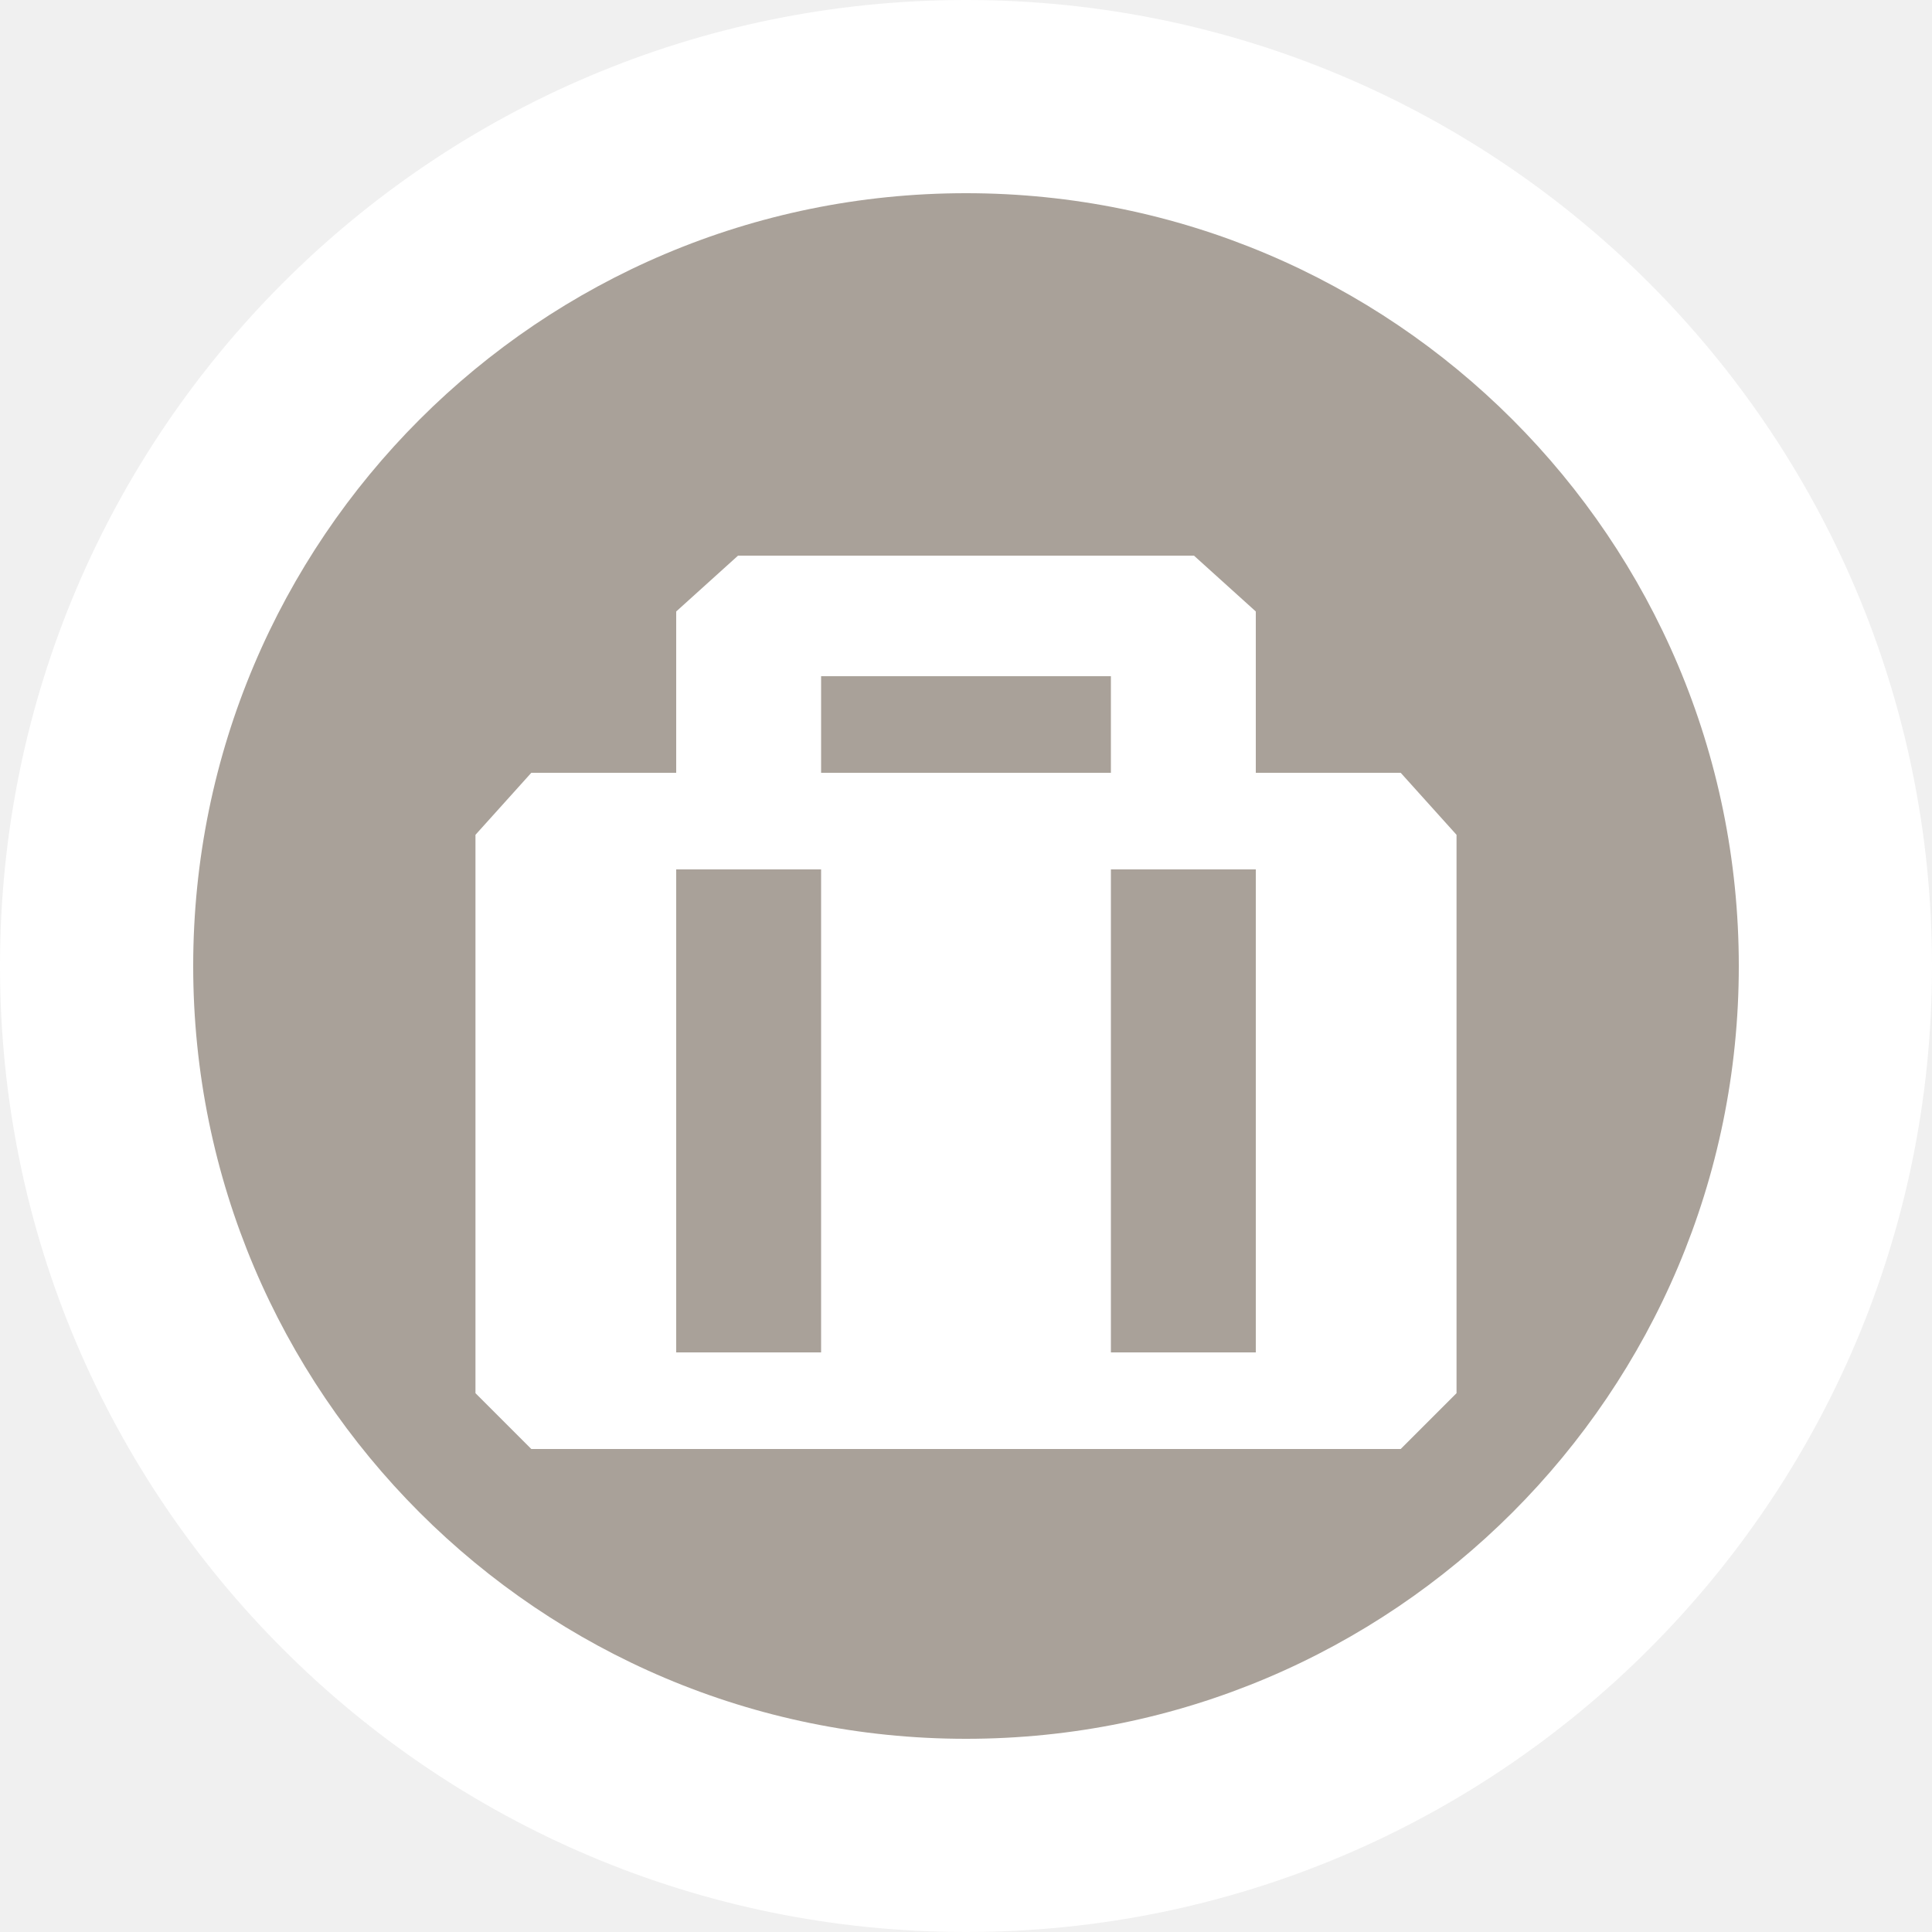
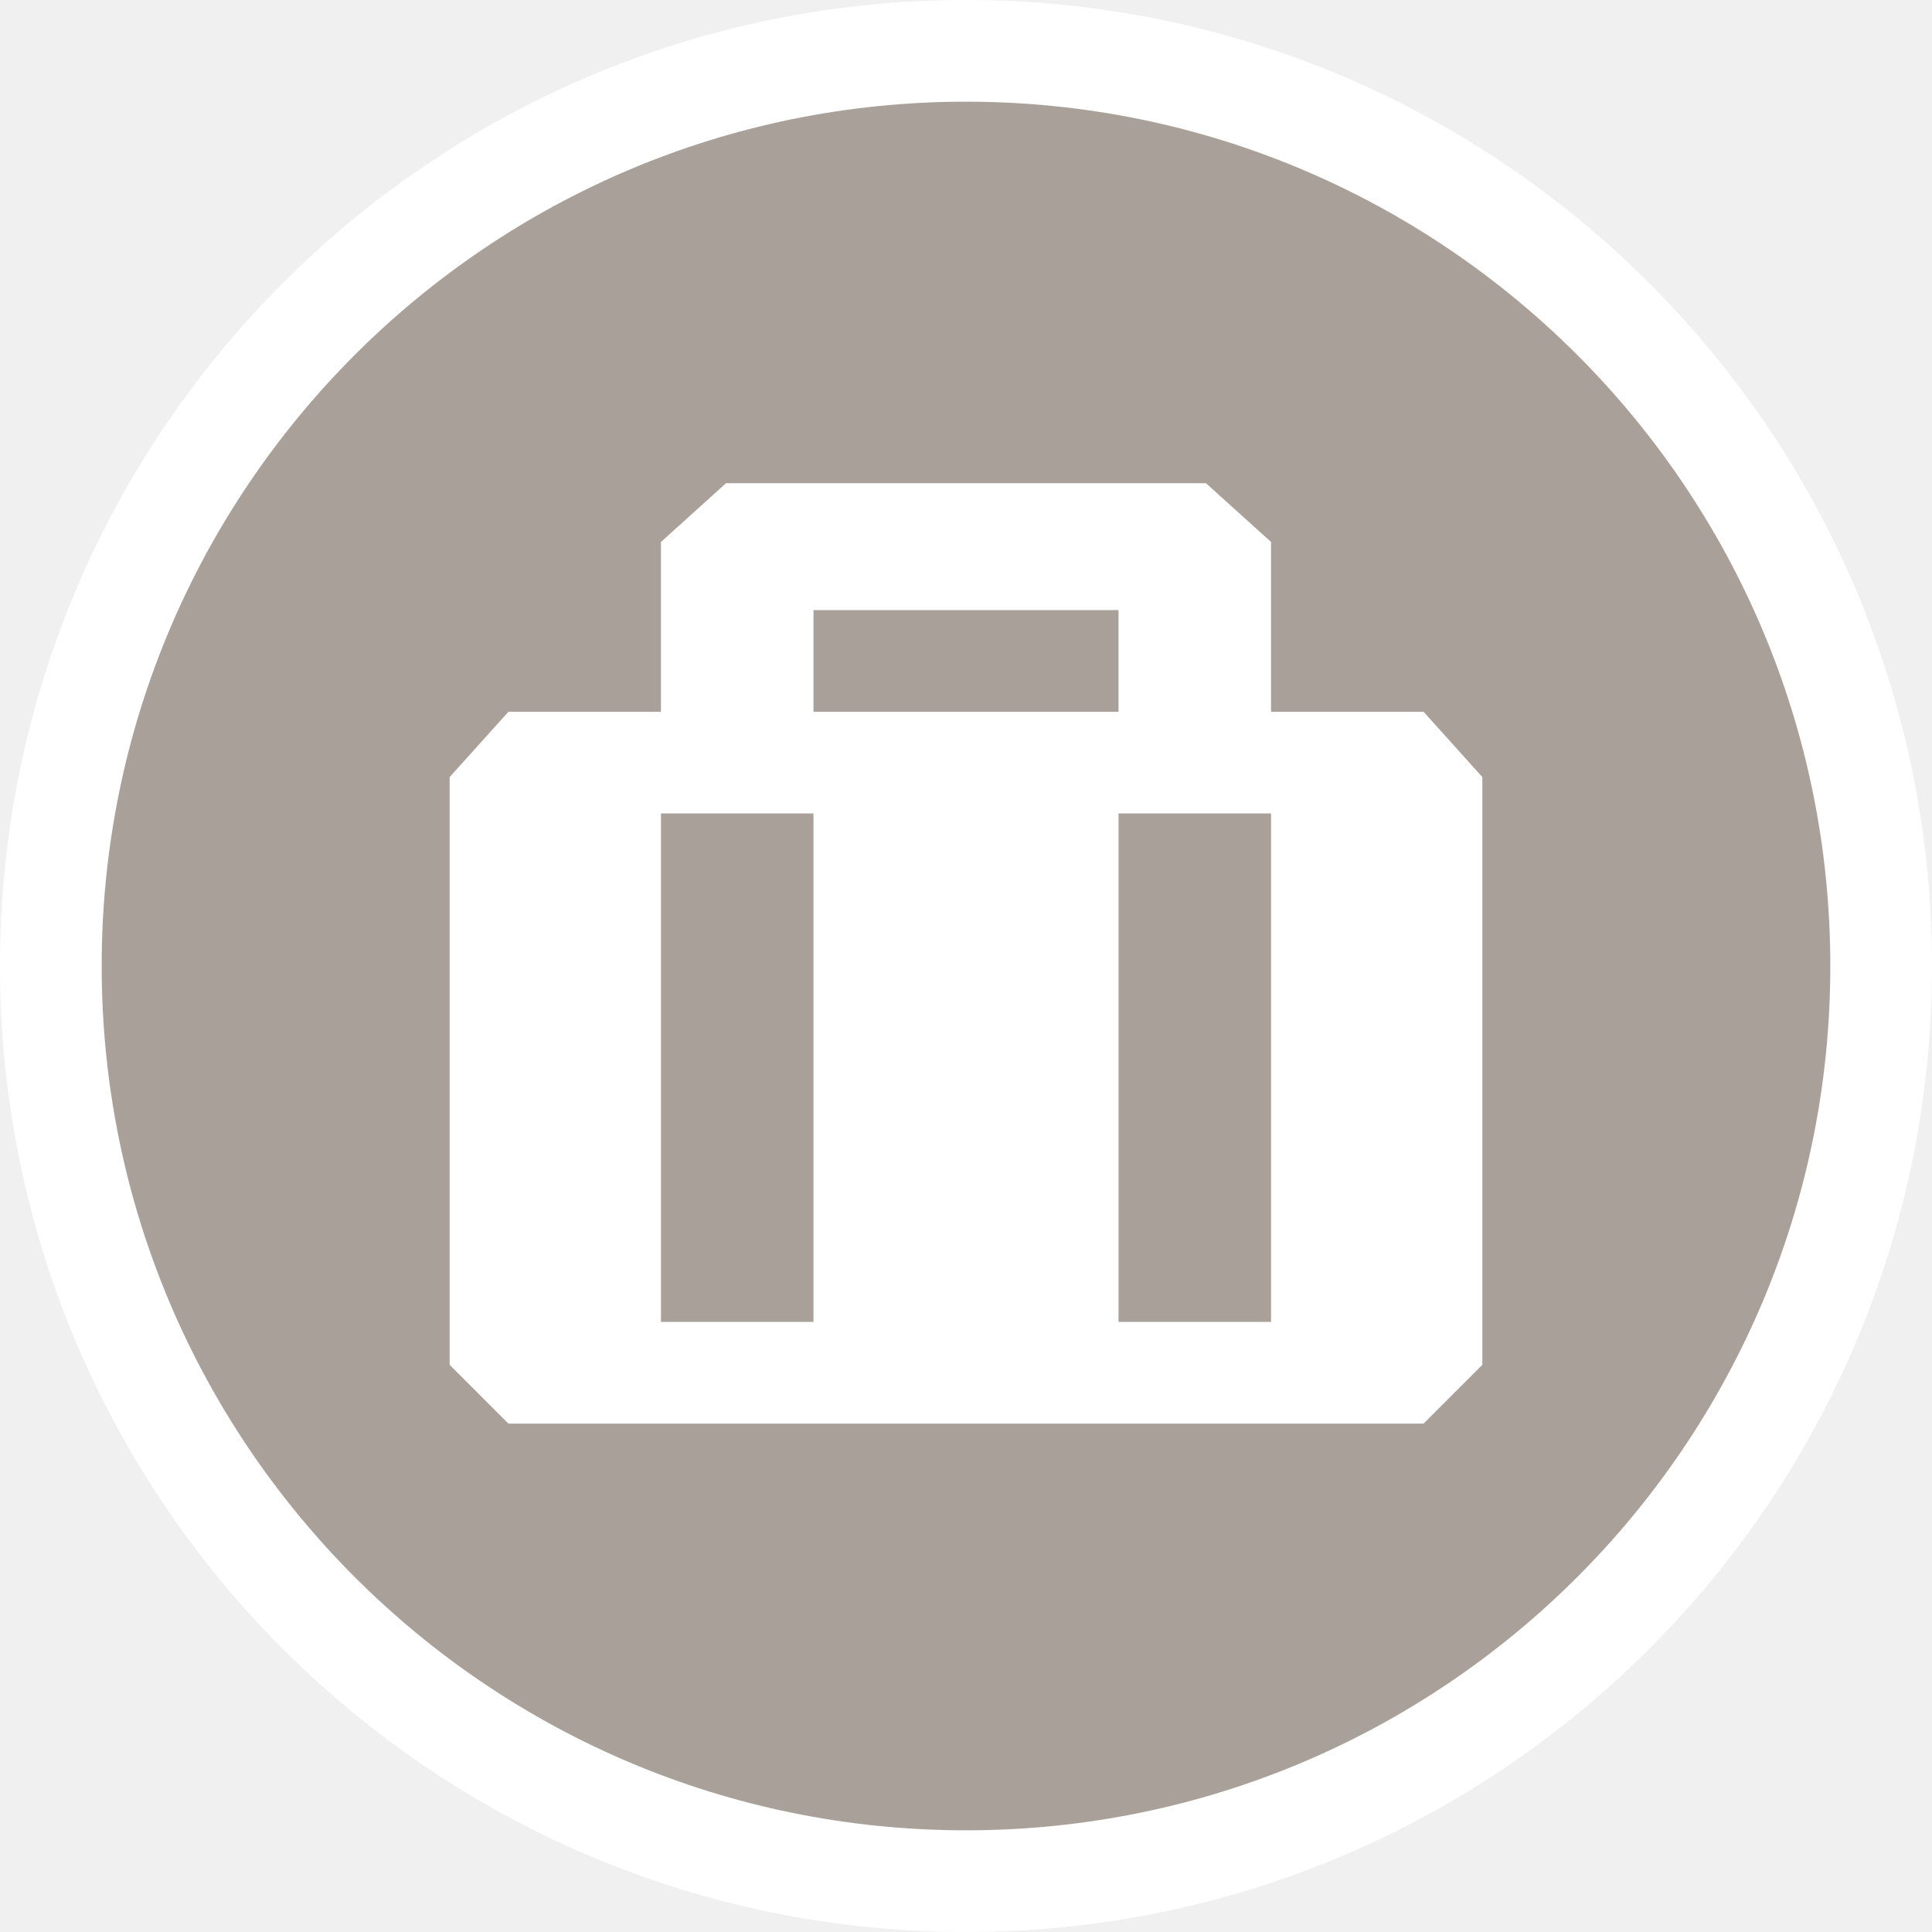
- <svg xmlns="http://www.w3.org/2000/svg" id="svg2" width="20" height="20" viewBox="0 0 20 20" version="1.1">
+ <svg xmlns="http://www.w3.org/2000/svg" id="svg2" width="19" height="19" viewBox="0 0 19 19" version="1.1">
  <defs id="defs12" />
-   <ellipse id="ellipse4" ry="10" rx="10" cy="10" cx="10" style="fill:#ffffff;stroke:none;" />
-   <ellipse id="ellipse6" rx="8" ry="8" cy="10" cx="10" style="fill:#a9a199;stroke:none;" />
-   <g id="g8" transform="translate(4.5,5)">
+   <ellipse id="ellipse4" ry="9.5" rx="9.5" cy="9.5" cx="9.5" style="fill:#ffffff;stroke:none;" />
+   <ellipse id="ellipse6" rx="8.5" ry="8.5" cy="9.5" cx="9.5" style="fill:#a9a199;stroke:none;" />
+   <g id="g8" transform="translate(4,4)">
    <defs id="defs8" />
    <path d="m 8.5,3 0,-1.67 -0.64,-0.578 -4.72,0 L 2.5,1.33 2.5,3 1,3 0.422,3.642 l 0,5.78 L 1,10 l 9,0 0.578,-0.578 0,-5.78 L 10,3 Z M 4,2 7,2 7,3 4,3 Z M 2.5,4 4,4 4,9 2.5,9 M 7,9 7,4 l 1.5,0 0,5 z" id="path17" style="fill:#ffffff;fill-opacity:1" />
    <path d="M0,0v-2h-4v2h-3v6H3V0H0z M-3-1h2v1h-2V-1z   M-5,1h1v4h-1 M1,5H0V1h1V5z" fill="#454545" display="none" id="path19" style="fill:#ffffff;fill-opacity:1" />
    <path d="M0,0h-2v-1c0-0.6-0.4-1-1-1h-2  c-0.6,0-1,0.4-1,1v1h-2c-0.6,0-1,0.4-1,1v4c0,0.6,0.4,1,1,1h8c0.6,0,1-0.4,1-1V1C1,0.4,0.6,0,0,0z M-6,5h-1V1h1V5z M-3,0h-2v-1h2V0z   M-1,5h-1V1h1V5z" fill="#454545" display="none" id="path21" style="fill:#ffffff;fill-opacity:1" />
  </g>
</svg>
